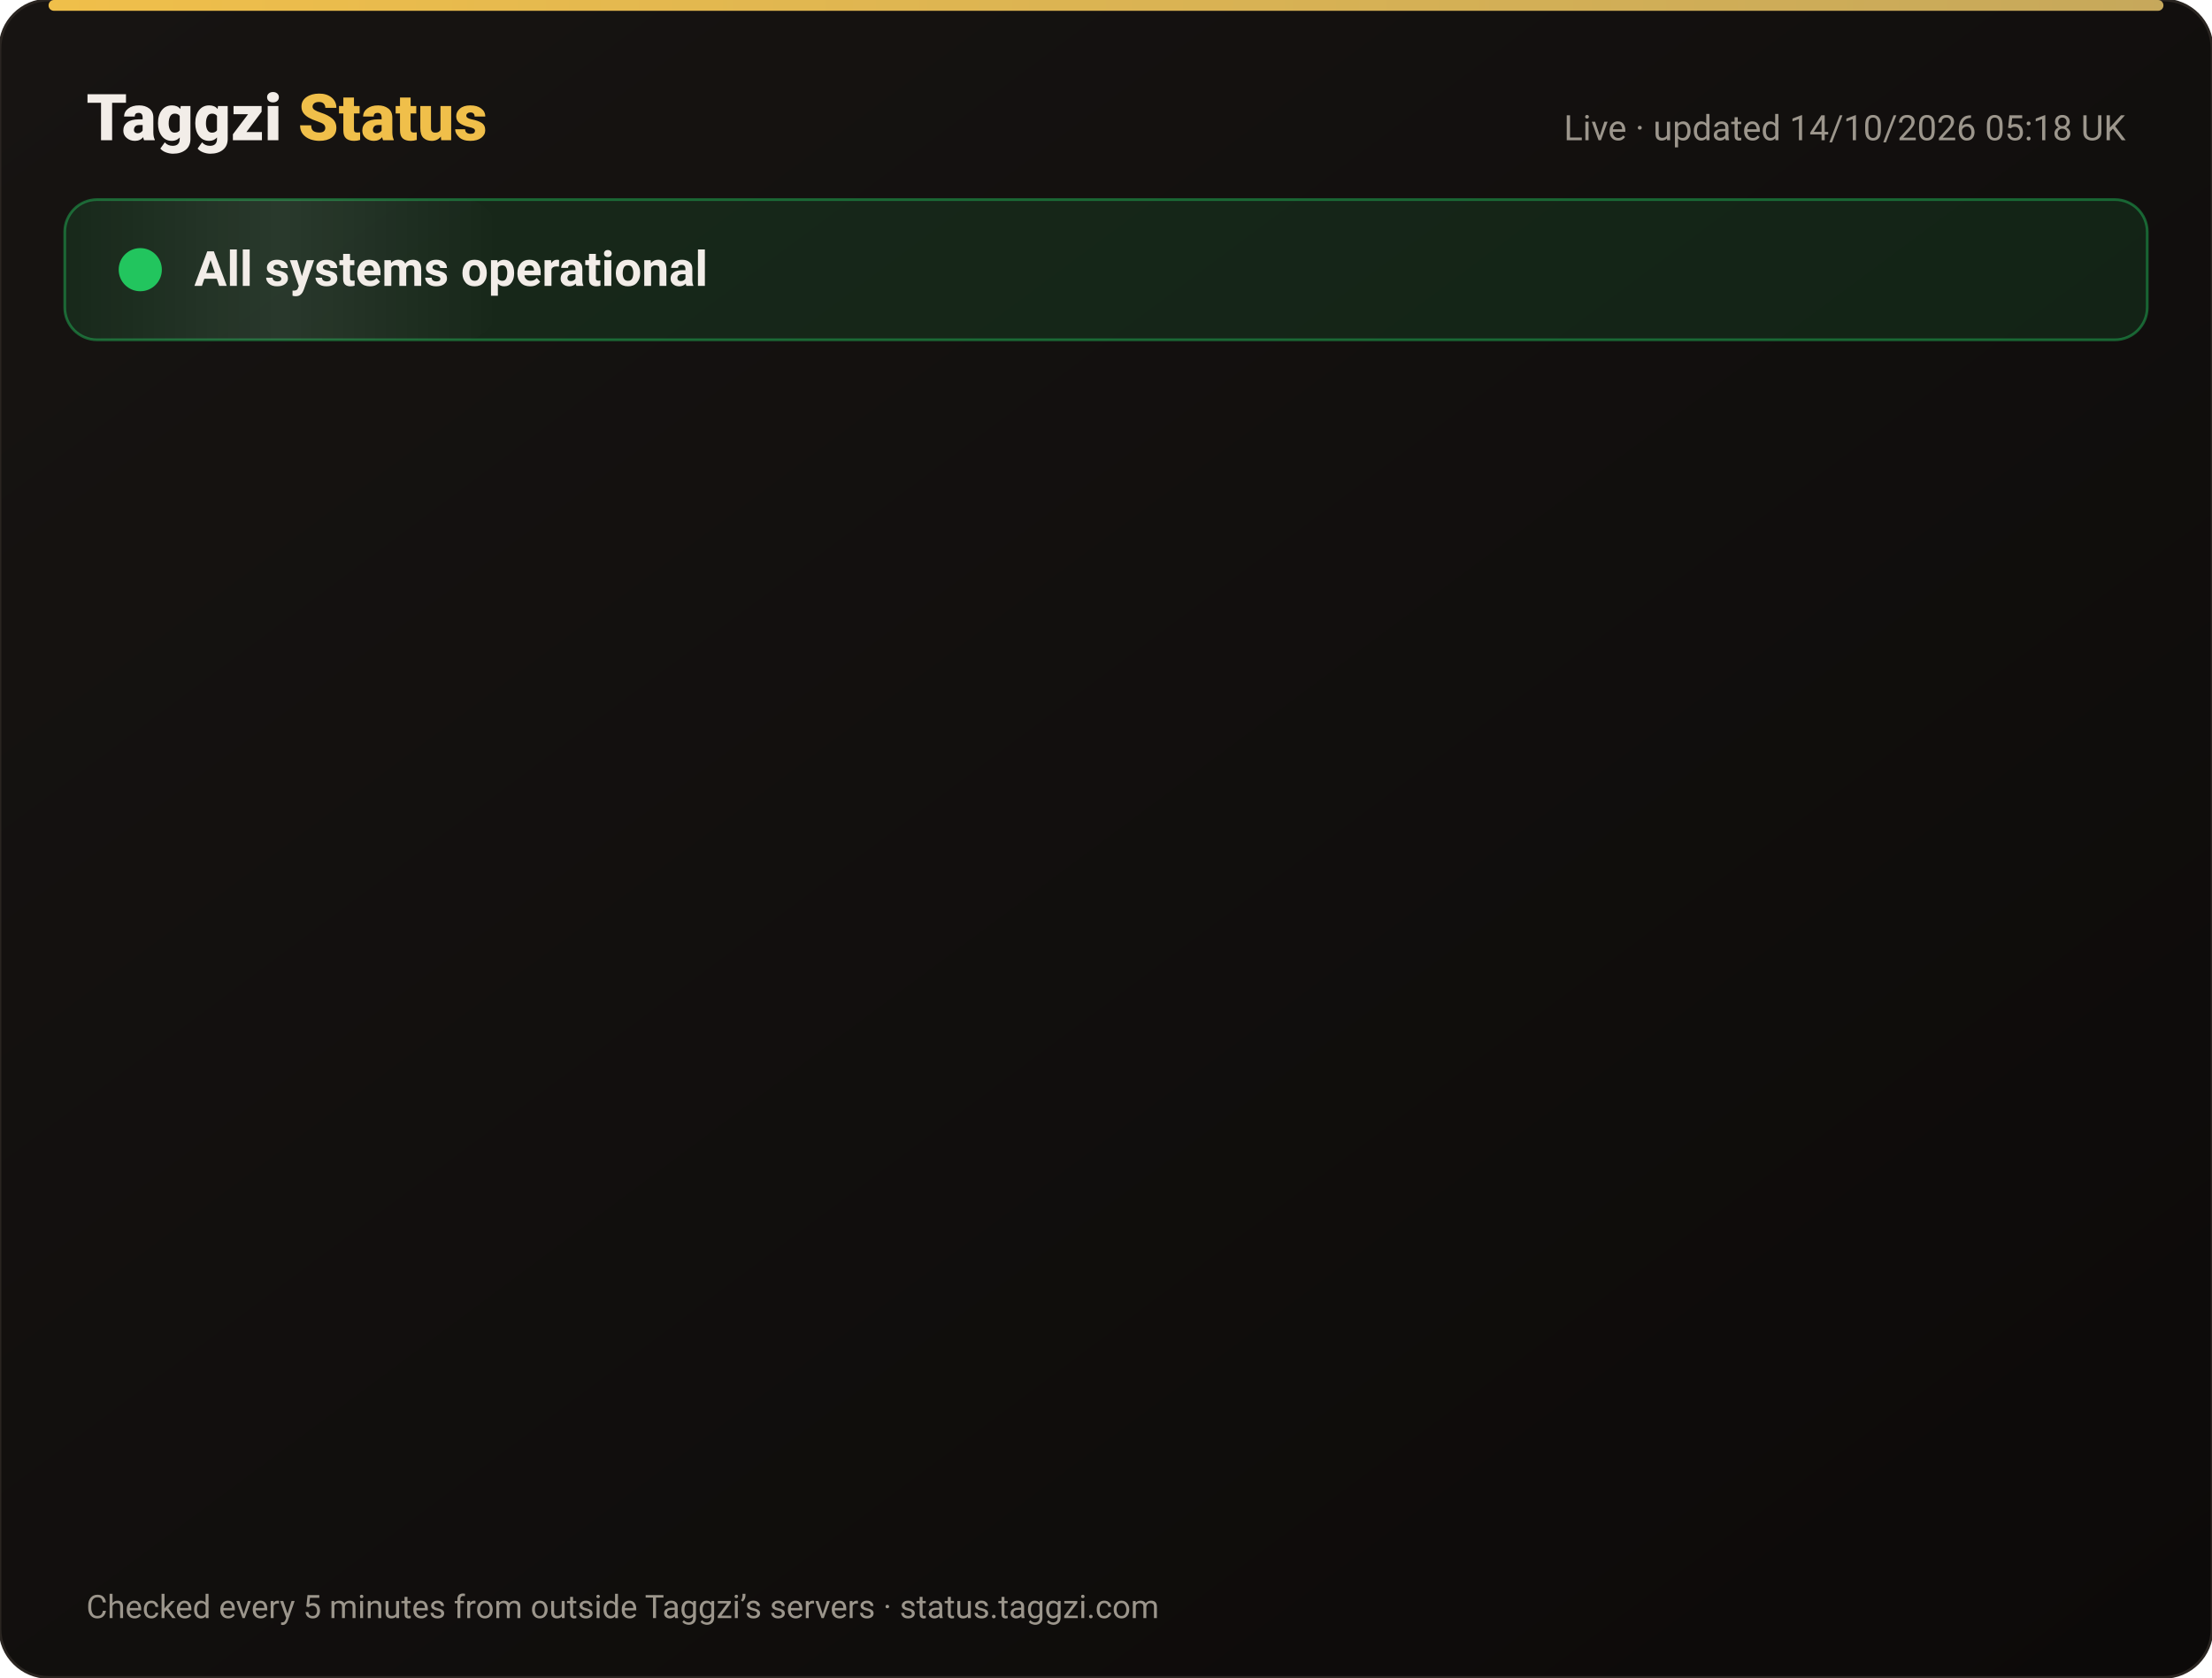
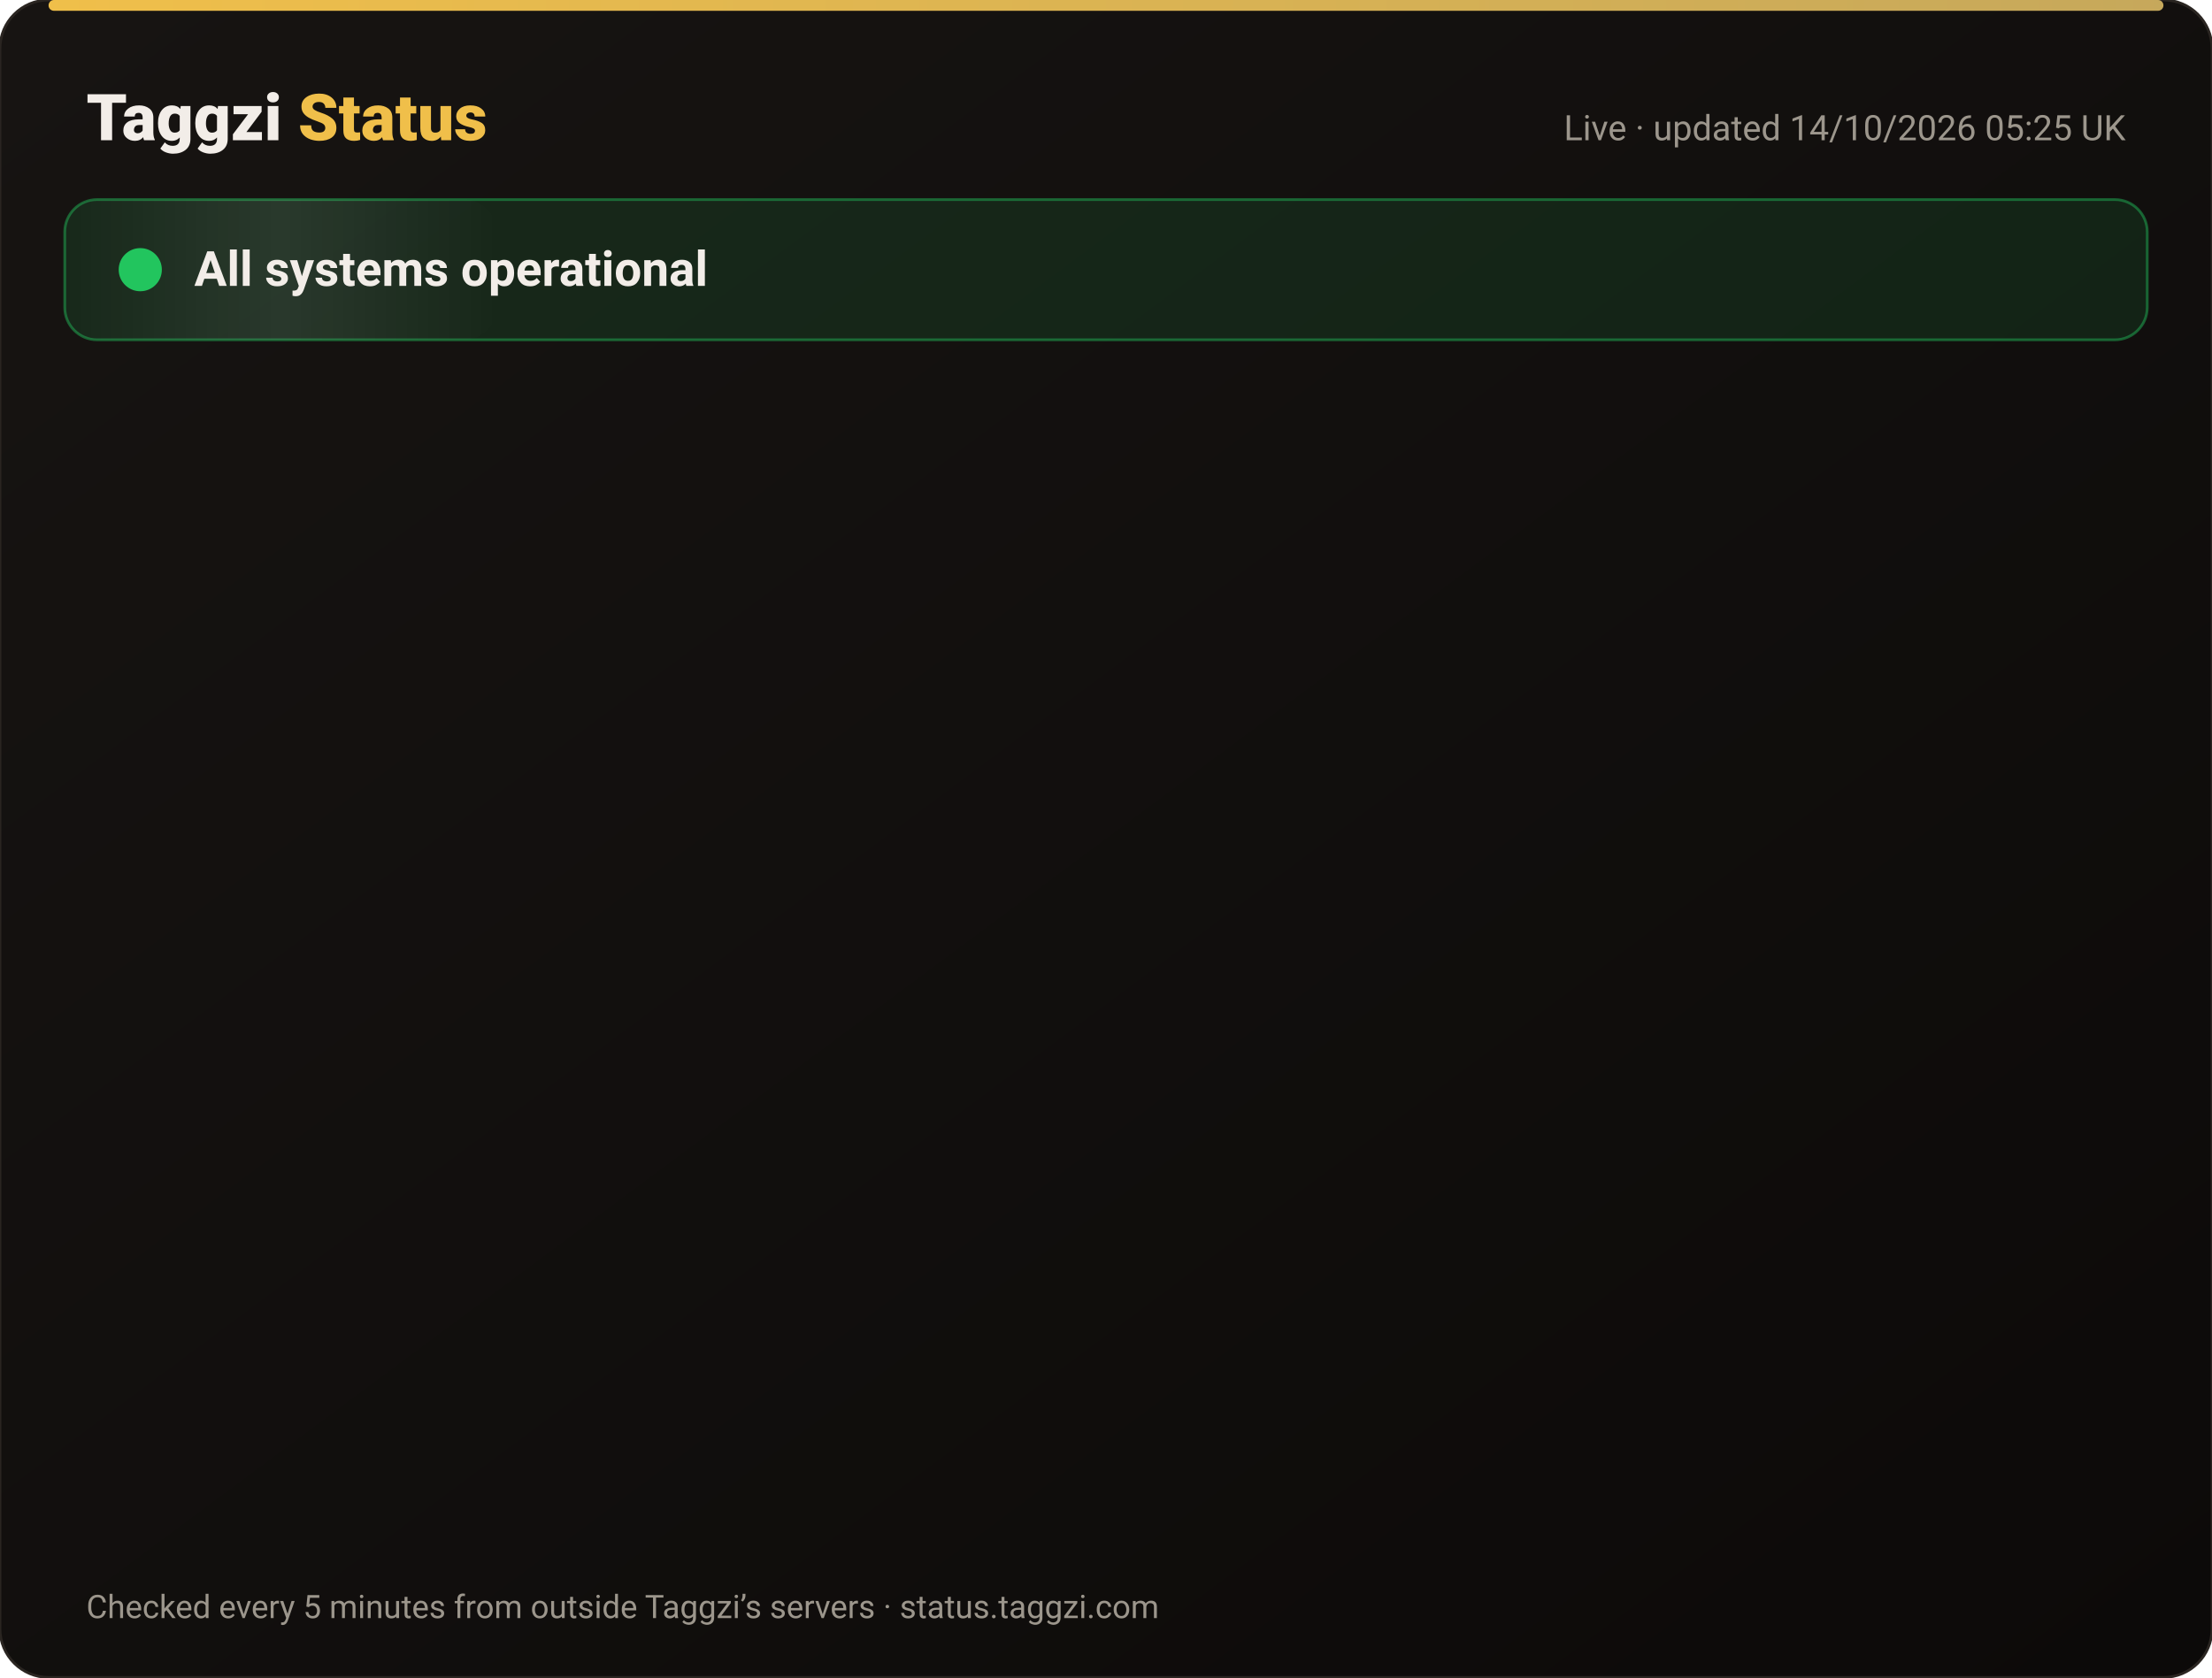
<svg xmlns="http://www.w3.org/2000/svg" width="820" height="622" viewBox="0 0 820 622" font-family="-apple-system,Segoe UI,Roboto,Helvetica,Arial,sans-serif">
  <defs>
    <linearGradient id="bg" x1="0" y1="0" x2="1" y2="1">
      <stop offset="0" stop-color="#171412" />
      <stop offset="1" stop-color="#0C0A09" />
    </linearGradient>
    <linearGradient id="gold" x1="0" x2="1">
      <stop offset="0" stop-color="#F0BF4A" />
      <stop offset="1" stop-color="#c6a85b" />
    </linearGradient>
    <linearGradient id="shine" x1="0" x2="1">
      <stop offset="0" stop-color="#fff" stop-opacity="0" />
      <stop offset=".5" stop-color="#fff" stop-opacity=".08" />
      <stop offset="1" stop-color="#fff" stop-opacity="0" />
    </linearGradient>
  </defs>
  <rect width="820" height="622" rx="18" fill="url(#bg)" stroke="#2a2521" />
  <rect x="18" y="0" width="784" height="4" rx="2" fill="url(#gold)" />
  <text x="32" y="52" font-size="24" font-weight="800" fill="#F2EDE8">Taggzi <tspan fill="#F0BF4A">Status</tspan>
  </text>
-   <text x="788" y="52" font-size="13" fill="#9C968C" text-anchor="end">Live · updated 14/10/2026 05:18 UK</text>
+   <text x="788" y="52" font-size="13" fill="#9C968C" text-anchor="end">Live · updated 14/10/2026 05:25 UK</text>
  <rect x="24" y="74" width="772" height="52" rx="12" fill="#22c55e" fill-opacity=".12" stroke="#22c55e" stroke-opacity=".45" />
  <rect x="24" y="74" width="160" height="52" rx="12" fill="url(#shine)">
    <animate attributeName="x" from="-160" to="820" dur="4s" repeatCount="indefinite" />
  </rect>
  <circle cx="52" cy="100" r="7" fill="#22c55e" />
  <circle cx="52" cy="100" r="7" fill="none" stroke="#22c55e" stroke-width="2">
    <animate attributeName="r" values="7;15;7" dur="2s" repeatCount="indefinite" />
    <animate attributeName="opacity" values=".9;0;.9" dur="2s" repeatCount="indefinite" />
  </circle>
  <text x="72" y="106" font-size="18" font-weight="700" fill="#F2EDE8">All systems operational</text>
  <g opacity="0">
    <animate attributeName="opacity" from="0" to="1" begin="0.00s" dur=".6s" fill="freeze" />
    <line x1="32" y1="188" x2="788" y2="188" stroke="#2a2521" />
    <circle cx="44" cy="166" r="6" fill="#22c55e">
      <animate attributeName="opacity" values="1;.45;1" dur="2.4s" begin="0.00s" repeatCount="indefinite" />
    </circle>
    <text x="62" y="171" font-size="15" font-weight="650" fill="#F2EDE8">Website</text>
    <text x="630" y="171" font-size="13" fill="#9C968C" text-anchor="end">100.00% uptime</text>
    <rect x="648" y="154" width="140" height="24" rx="12" fill="#22c55e" fill-opacity=".14" stroke="#22c55e" stroke-opacity=".5" />
    <text x="718" y="171" font-size="12" font-weight="700" fill="#22c55e" text-anchor="middle">Operational</text>
  </g>
  <g opacity="0">
    <animate attributeName="opacity" from="0" to="1" begin="0.15s" dur=".6s" fill="freeze" />
    <line x1="32" y1="234" x2="788" y2="234" stroke="#2a2521" />
    <circle cx="44" cy="212" r="6" fill="#22c55e">
      <animate attributeName="opacity" values="1;.45;1" dur="2.4s" begin="0.15s" repeatCount="indefinite" />
    </circle>
    <text x="62" y="217" font-size="15" font-weight="650" fill="#F2EDE8">Tag scans</text>
    <text x="630" y="217" font-size="13" fill="#9C968C" text-anchor="end">100.00% uptime</text>
    <rect x="648" y="200" width="140" height="24" rx="12" fill="#22c55e" fill-opacity=".14" stroke="#22c55e" stroke-opacity=".5" />
    <text x="718" y="217" font-size="12" font-weight="700" fill="#22c55e" text-anchor="middle">Operational</text>
  </g>
  <g opacity="0">
    <animate attributeName="opacity" from="0" to="1" begin="0.30s" dur=".6s" fill="freeze" />
    <line x1="32" y1="280" x2="788" y2="280" stroke="#2a2521" />
    <circle cx="44" cy="258" r="6" fill="#22c55e">
      <animate attributeName="opacity" values="1;.45;1" dur="2.4s" begin="0.30s" repeatCount="indefinite" />
    </circle>
    <text x="62" y="263" font-size="15" font-weight="650" fill="#F2EDE8">Manual tag lookup</text>
    <text x="630" y="263" font-size="13" fill="#9C968C" text-anchor="end">100.00% uptime</text>
    <rect x="648" y="246" width="140" height="24" rx="12" fill="#22c55e" fill-opacity=".14" stroke="#22c55e" stroke-opacity=".5" />
    <text x="718" y="263" font-size="12" font-weight="700" fill="#22c55e" text-anchor="middle">Operational</text>
  </g>
  <g opacity="0">
    <animate attributeName="opacity" from="0" to="1" begin="0.45s" dur=".6s" fill="freeze" />
    <line x1="32" y1="326" x2="788" y2="326" stroke="#2a2521" />
    <circle cx="44" cy="304" r="6" fill="#22c55e">
      <animate attributeName="opacity" values="1;.45;1" dur="2.4s" begin="0.45s" repeatCount="indefinite" />
    </circle>
    <text x="62" y="309" font-size="15" font-weight="650" fill="#F2EDE8">App &amp; login</text>
    <text x="630" y="309" font-size="13" fill="#9C968C" text-anchor="end">100.00% uptime</text>
    <rect x="648" y="292" width="140" height="24" rx="12" fill="#22c55e" fill-opacity=".14" stroke="#22c55e" stroke-opacity=".5" />
    <text x="718" y="309" font-size="12" font-weight="700" fill="#22c55e" text-anchor="middle">Operational</text>
  </g>
  <g opacity="0">
    <animate attributeName="opacity" from="0" to="1" begin="0.60s" dur=".6s" fill="freeze" />
    <line x1="32" y1="372" x2="788" y2="372" stroke="#2a2521" />
    <circle cx="44" cy="350" r="6" fill="#22c55e">
      <animate attributeName="opacity" values="1;.45;1" dur="2.4s" begin="0.60s" repeatCount="indefinite" />
    </circle>
    <text x="62" y="355" font-size="15" font-weight="650" fill="#F2EDE8">Community alerts</text>
    <text x="630" y="355" font-size="13" fill="#9C968C" text-anchor="end">100.00% uptime</text>
    <rect x="648" y="338" width="140" height="24" rx="12" fill="#22c55e" fill-opacity=".14" stroke="#22c55e" stroke-opacity=".5" />
    <text x="718" y="355" font-size="12" font-weight="700" fill="#22c55e" text-anchor="middle">Operational</text>
  </g>
  <g opacity="0">
    <animate attributeName="opacity" from="0" to="1" begin="0.75s" dur=".6s" fill="freeze" />
    <line x1="32" y1="418" x2="788" y2="418" stroke="#2a2521" />
    <circle cx="44" cy="396" r="6" fill="#22c55e">
      <animate attributeName="opacity" values="1;.45;1" dur="2.4s" begin="0.75s" repeatCount="indefinite" />
    </circle>
    <text x="62" y="401" font-size="15" font-weight="650" fill="#F2EDE8">Private calling</text>
    <text x="630" y="401" font-size="13" fill="#9C968C" text-anchor="end">100.00% uptime</text>
    <rect x="648" y="384" width="140" height="24" rx="12" fill="#22c55e" fill-opacity=".14" stroke="#22c55e" stroke-opacity=".5" />
    <text x="718" y="401" font-size="12" font-weight="700" fill="#22c55e" text-anchor="middle">Operational</text>
  </g>
  <g opacity="0">
    <animate attributeName="opacity" from="0" to="1" begin="0.90s" dur=".6s" fill="freeze" />
    <line x1="32" y1="464" x2="788" y2="464" stroke="#2a2521" />
    <circle cx="44" cy="442" r="6" fill="#22c55e">
      <animate attributeName="opacity" values="1;.45;1" dur="2.4s" begin="0.90s" repeatCount="indefinite" />
    </circle>
    <text x="62" y="447" font-size="15" font-weight="650" fill="#F2EDE8">Payments</text>
    <text x="630" y="447" font-size="13" fill="#9C968C" text-anchor="end">99.98% uptime</text>
    <rect x="648" y="430" width="140" height="24" rx="12" fill="#22c55e" fill-opacity=".14" stroke="#22c55e" stroke-opacity=".5" />
    <text x="718" y="447" font-size="12" font-weight="700" fill="#22c55e" text-anchor="middle">Operational</text>
  </g>
  <g opacity="0">
    <animate attributeName="opacity" from="0" to="1" begin="1.05s" dur=".6s" fill="freeze" />
    <line x1="32" y1="510" x2="788" y2="510" stroke="#2a2521" />
    <circle cx="44" cy="488" r="6" fill="#22c55e">
      <animate attributeName="opacity" values="1;.45;1" dur="2.4s" begin="1.05s" repeatCount="indefinite" />
    </circle>
    <text x="62" y="493" font-size="15" font-weight="650" fill="#F2EDE8">Email &amp; support</text>
    <text x="630" y="493" font-size="13" fill="#9C968C" text-anchor="end">100.00% uptime</text>
    <rect x="648" y="476" width="140" height="24" rx="12" fill="#22c55e" fill-opacity=".14" stroke="#22c55e" stroke-opacity=".5" />
    <text x="718" y="493" font-size="12" font-weight="700" fill="#22c55e" text-anchor="middle">Operational</text>
  </g>
  <g opacity="0">
    <animate attributeName="opacity" from="0" to="1" begin="1.20s" dur=".6s" fill="freeze" />
    <line x1="32" y1="556" x2="788" y2="556" stroke="#2a2521" />
    <circle cx="44" cy="534" r="6" fill="#22c55e">
      <animate attributeName="opacity" values="1;.45;1" dur="2.4s" begin="1.20s" repeatCount="indefinite" />
    </circle>
    <text x="62" y="539" font-size="15" font-weight="650" fill="#F2EDE8">Secure connection (SSL)</text>
    <text x="630" y="539" font-size="13" fill="#9C968C" text-anchor="end">100.00% uptime</text>
    <rect x="648" y="522" width="140" height="24" rx="12" fill="#22c55e" fill-opacity=".14" stroke="#22c55e" stroke-opacity=".5" />
    <text x="718" y="539" font-size="12" font-weight="700" fill="#22c55e" text-anchor="middle">Operational</text>
  </g>
  <text x="32" y="600" font-size="12" fill="#9C968C">Checked every 5 minutes from outside Taggzi’s servers · status.taggzi.com</text>
</svg>
